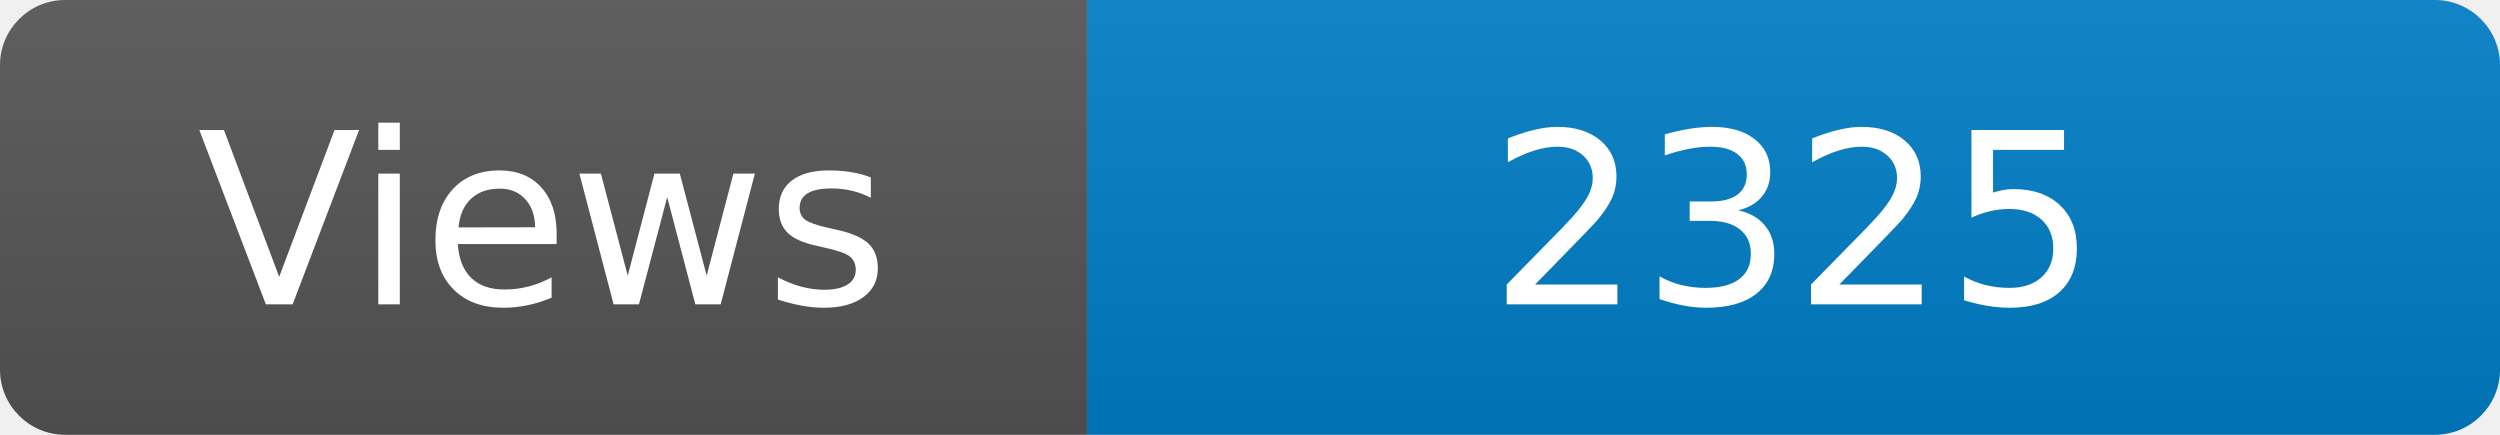
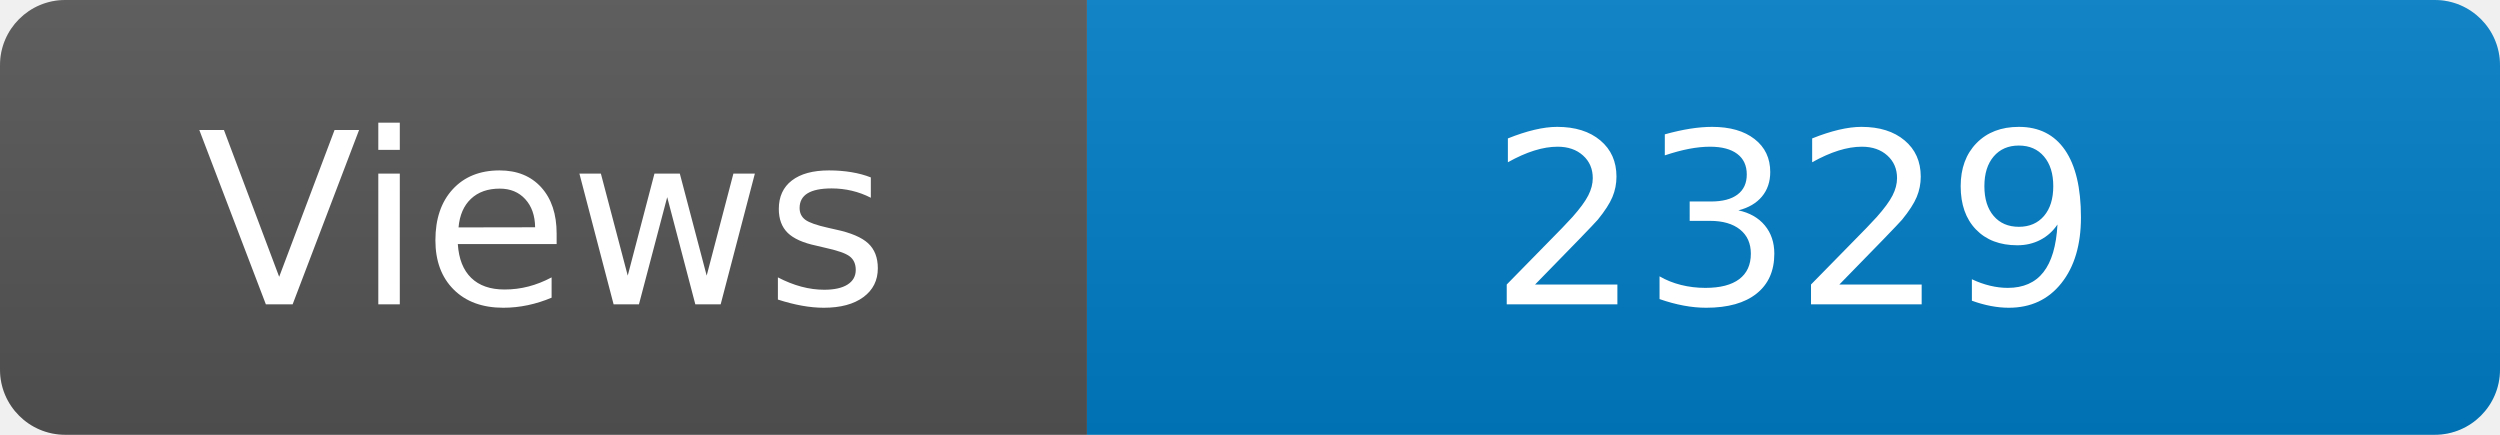
<svg xmlns="http://www.w3.org/2000/svg" width="115" height="20" role="img" aria-label="Maintained?: yes">
  <linearGradient id="s" x2="0" y2="100%">
    <stop offset="0" stop-color="#bbb" stop-opacity=".1" />
    <stop offset="1" stop-opacity=".1" />
  </linearGradient>
  <clipPath id="r">
    <rect width="115" height="20" rx="3" fill="#fff" />
  </clipPath>
  <g clip-path="url(#r)">
    <rect width="50" height="20" fill="#555" />
    <rect x="50" width="160" height="20" fill="#007ec6" />
    <rect width="115" height="20" fill="url(#s)" />
  </g>
  <g fill="#fff" text-anchor="middle" font-family="Verdana,Geneva,DejaVu Sans,sans-serif" font-size="110">
    <text x="250" y="140" transform="scale(.1)" fill="#fff">Views</text>
-     <text x="825" y="140" transform="scale(.1)" fill="#fff">2325</text>
+     <text x="825" y="140" transform="scale(.1)" fill="#fff">2329</text>
  </g>
</svg>
